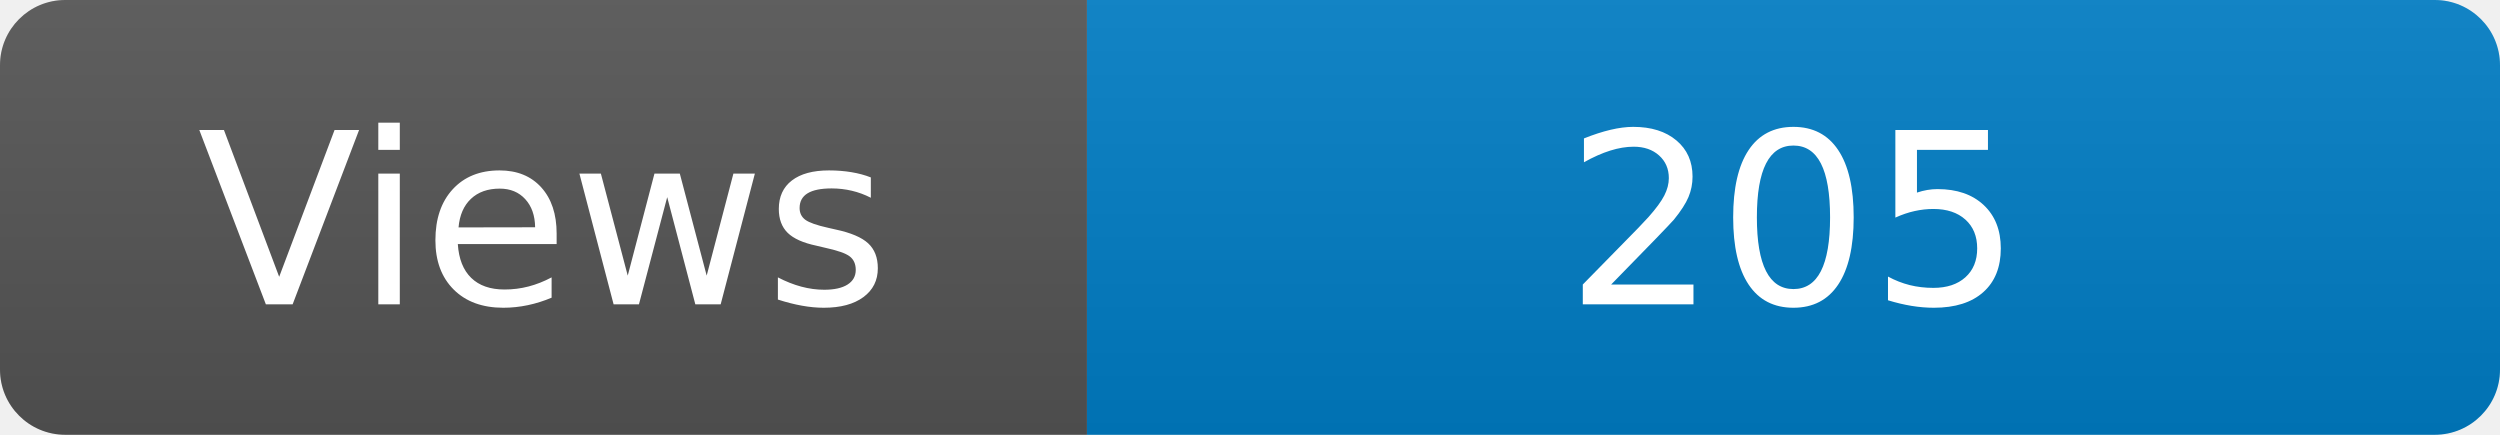
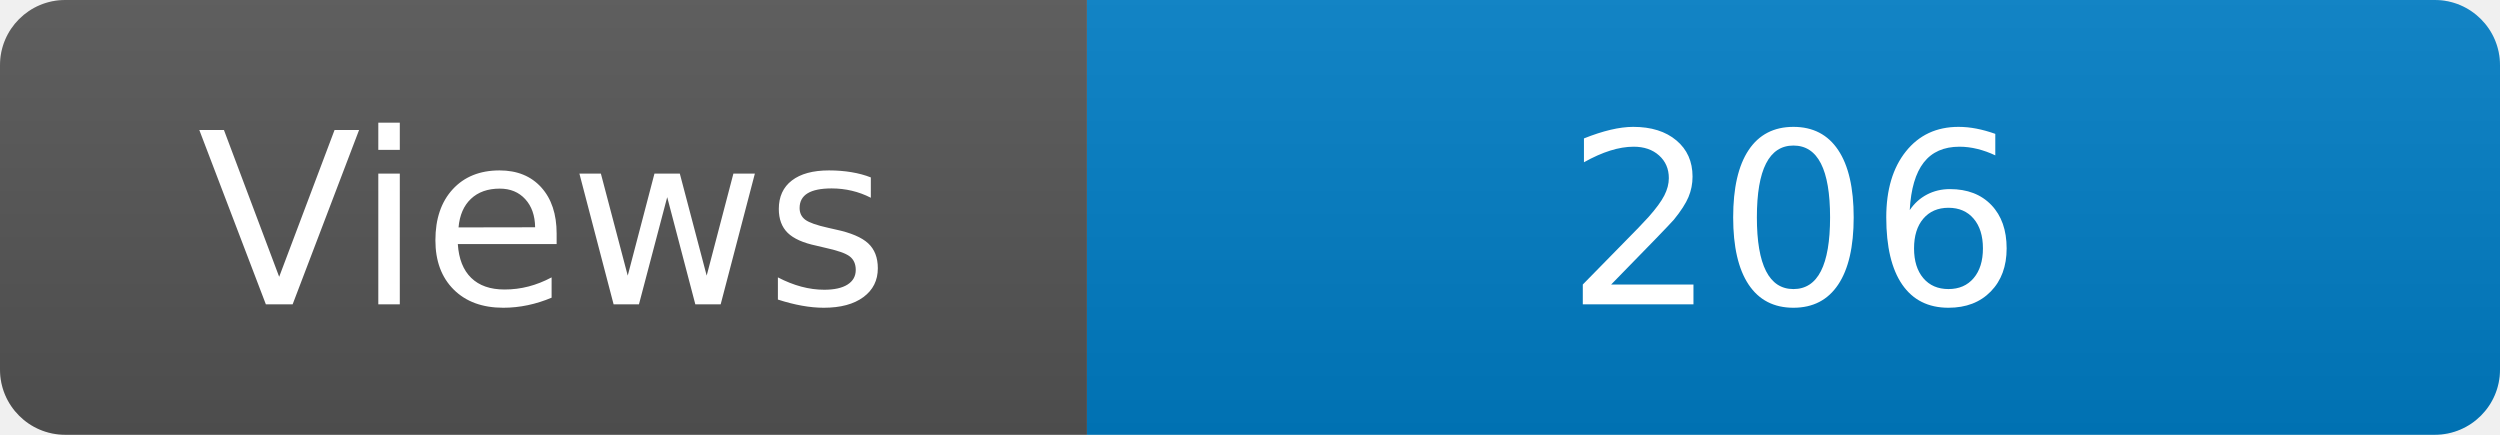
<svg xmlns="http://www.w3.org/2000/svg" width="115" height="20" role="img" aria-label="Maintained?: yes">
  <linearGradient id="s" x2="0" y2="100%">
    <stop offset="0" stop-color="#bbb" stop-opacity=".1" />
    <stop offset="1" stop-opacity=".1" />
  </linearGradient>
  <clipPath id="r">
    <rect width="115" height="20" rx="3" fill="#fff" />
  </clipPath>
  <g clip-path="url(#r)">
    <rect width="50" height="20" fill="#555" />
    <rect x="50" width="160" height="20" fill="#007ec6" />
    <rect width="115" height="20" fill="url(#s)" />
  </g>
  <g fill="#fff" text-anchor="middle" font-family="Verdana,Geneva,DejaVu Sans,sans-serif" font-size="110">
    <text x="250" y="140" transform="scale(.1)" fill="#fff">Views</text>
-     <text x="825" y="140" transform="scale(.1)" fill="#fff">205</text>
+     <text x="825" y="140" transform="scale(.1)" fill="#fff">206</text>
  </g>
</svg>
